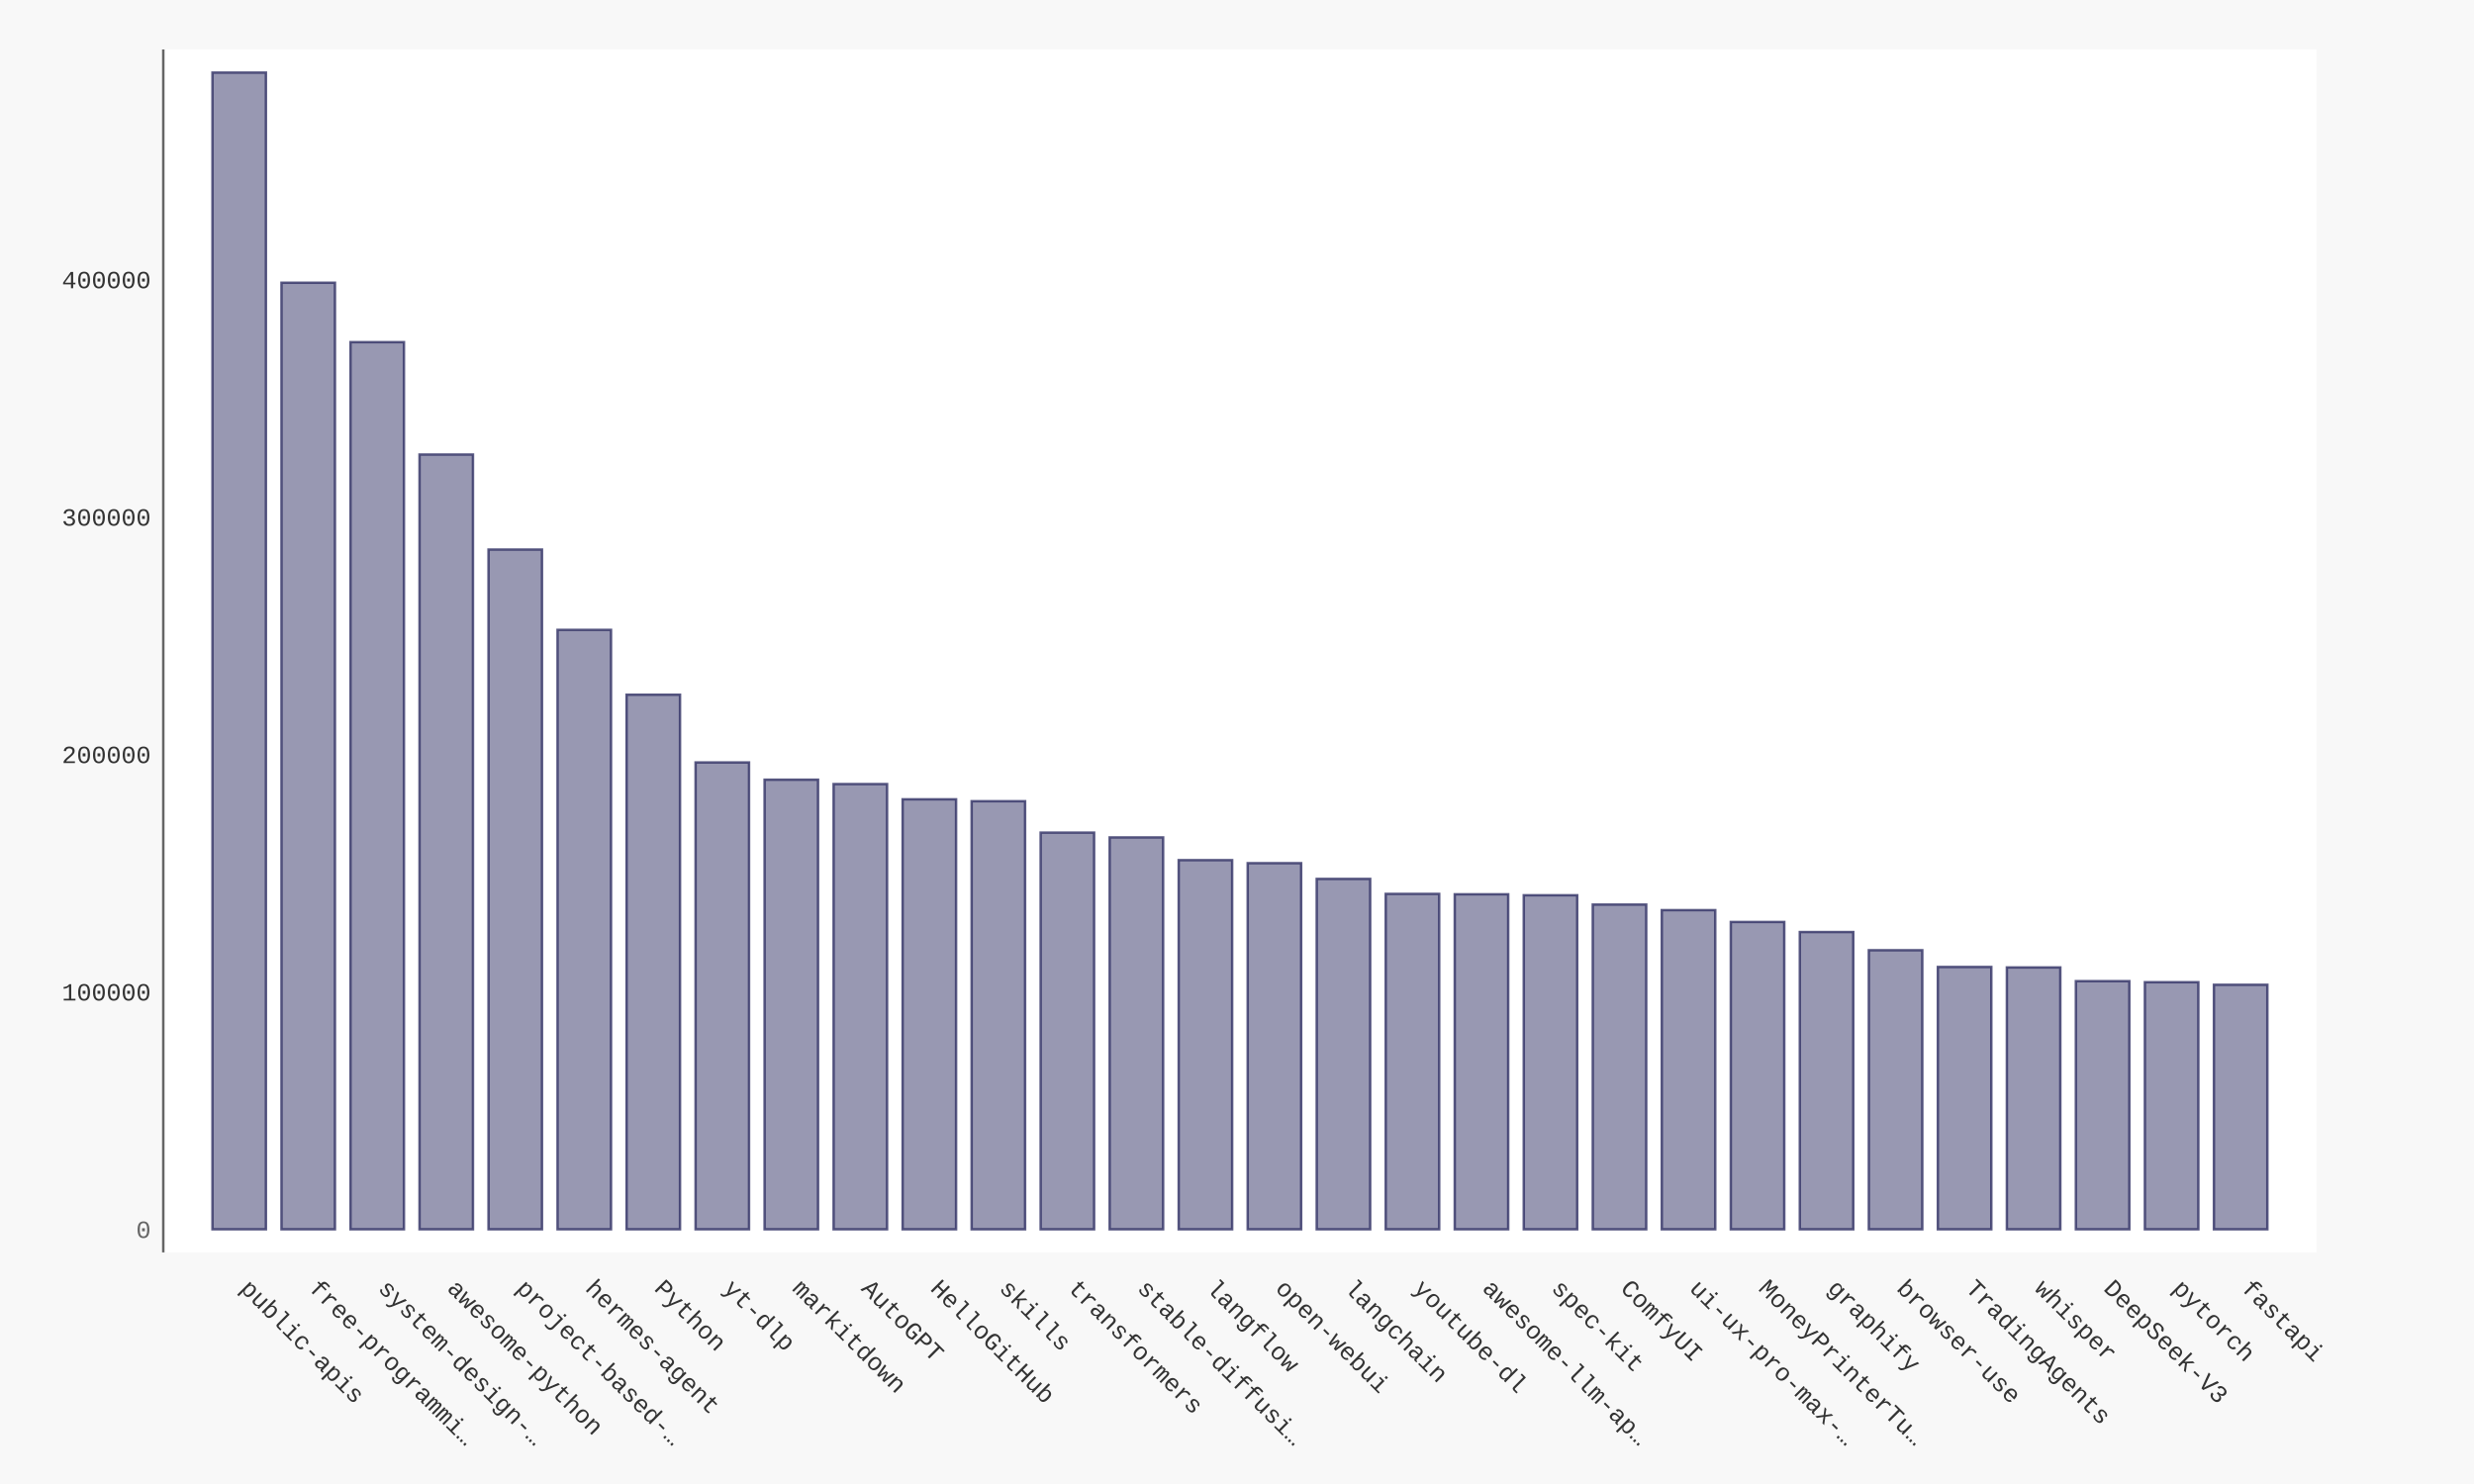
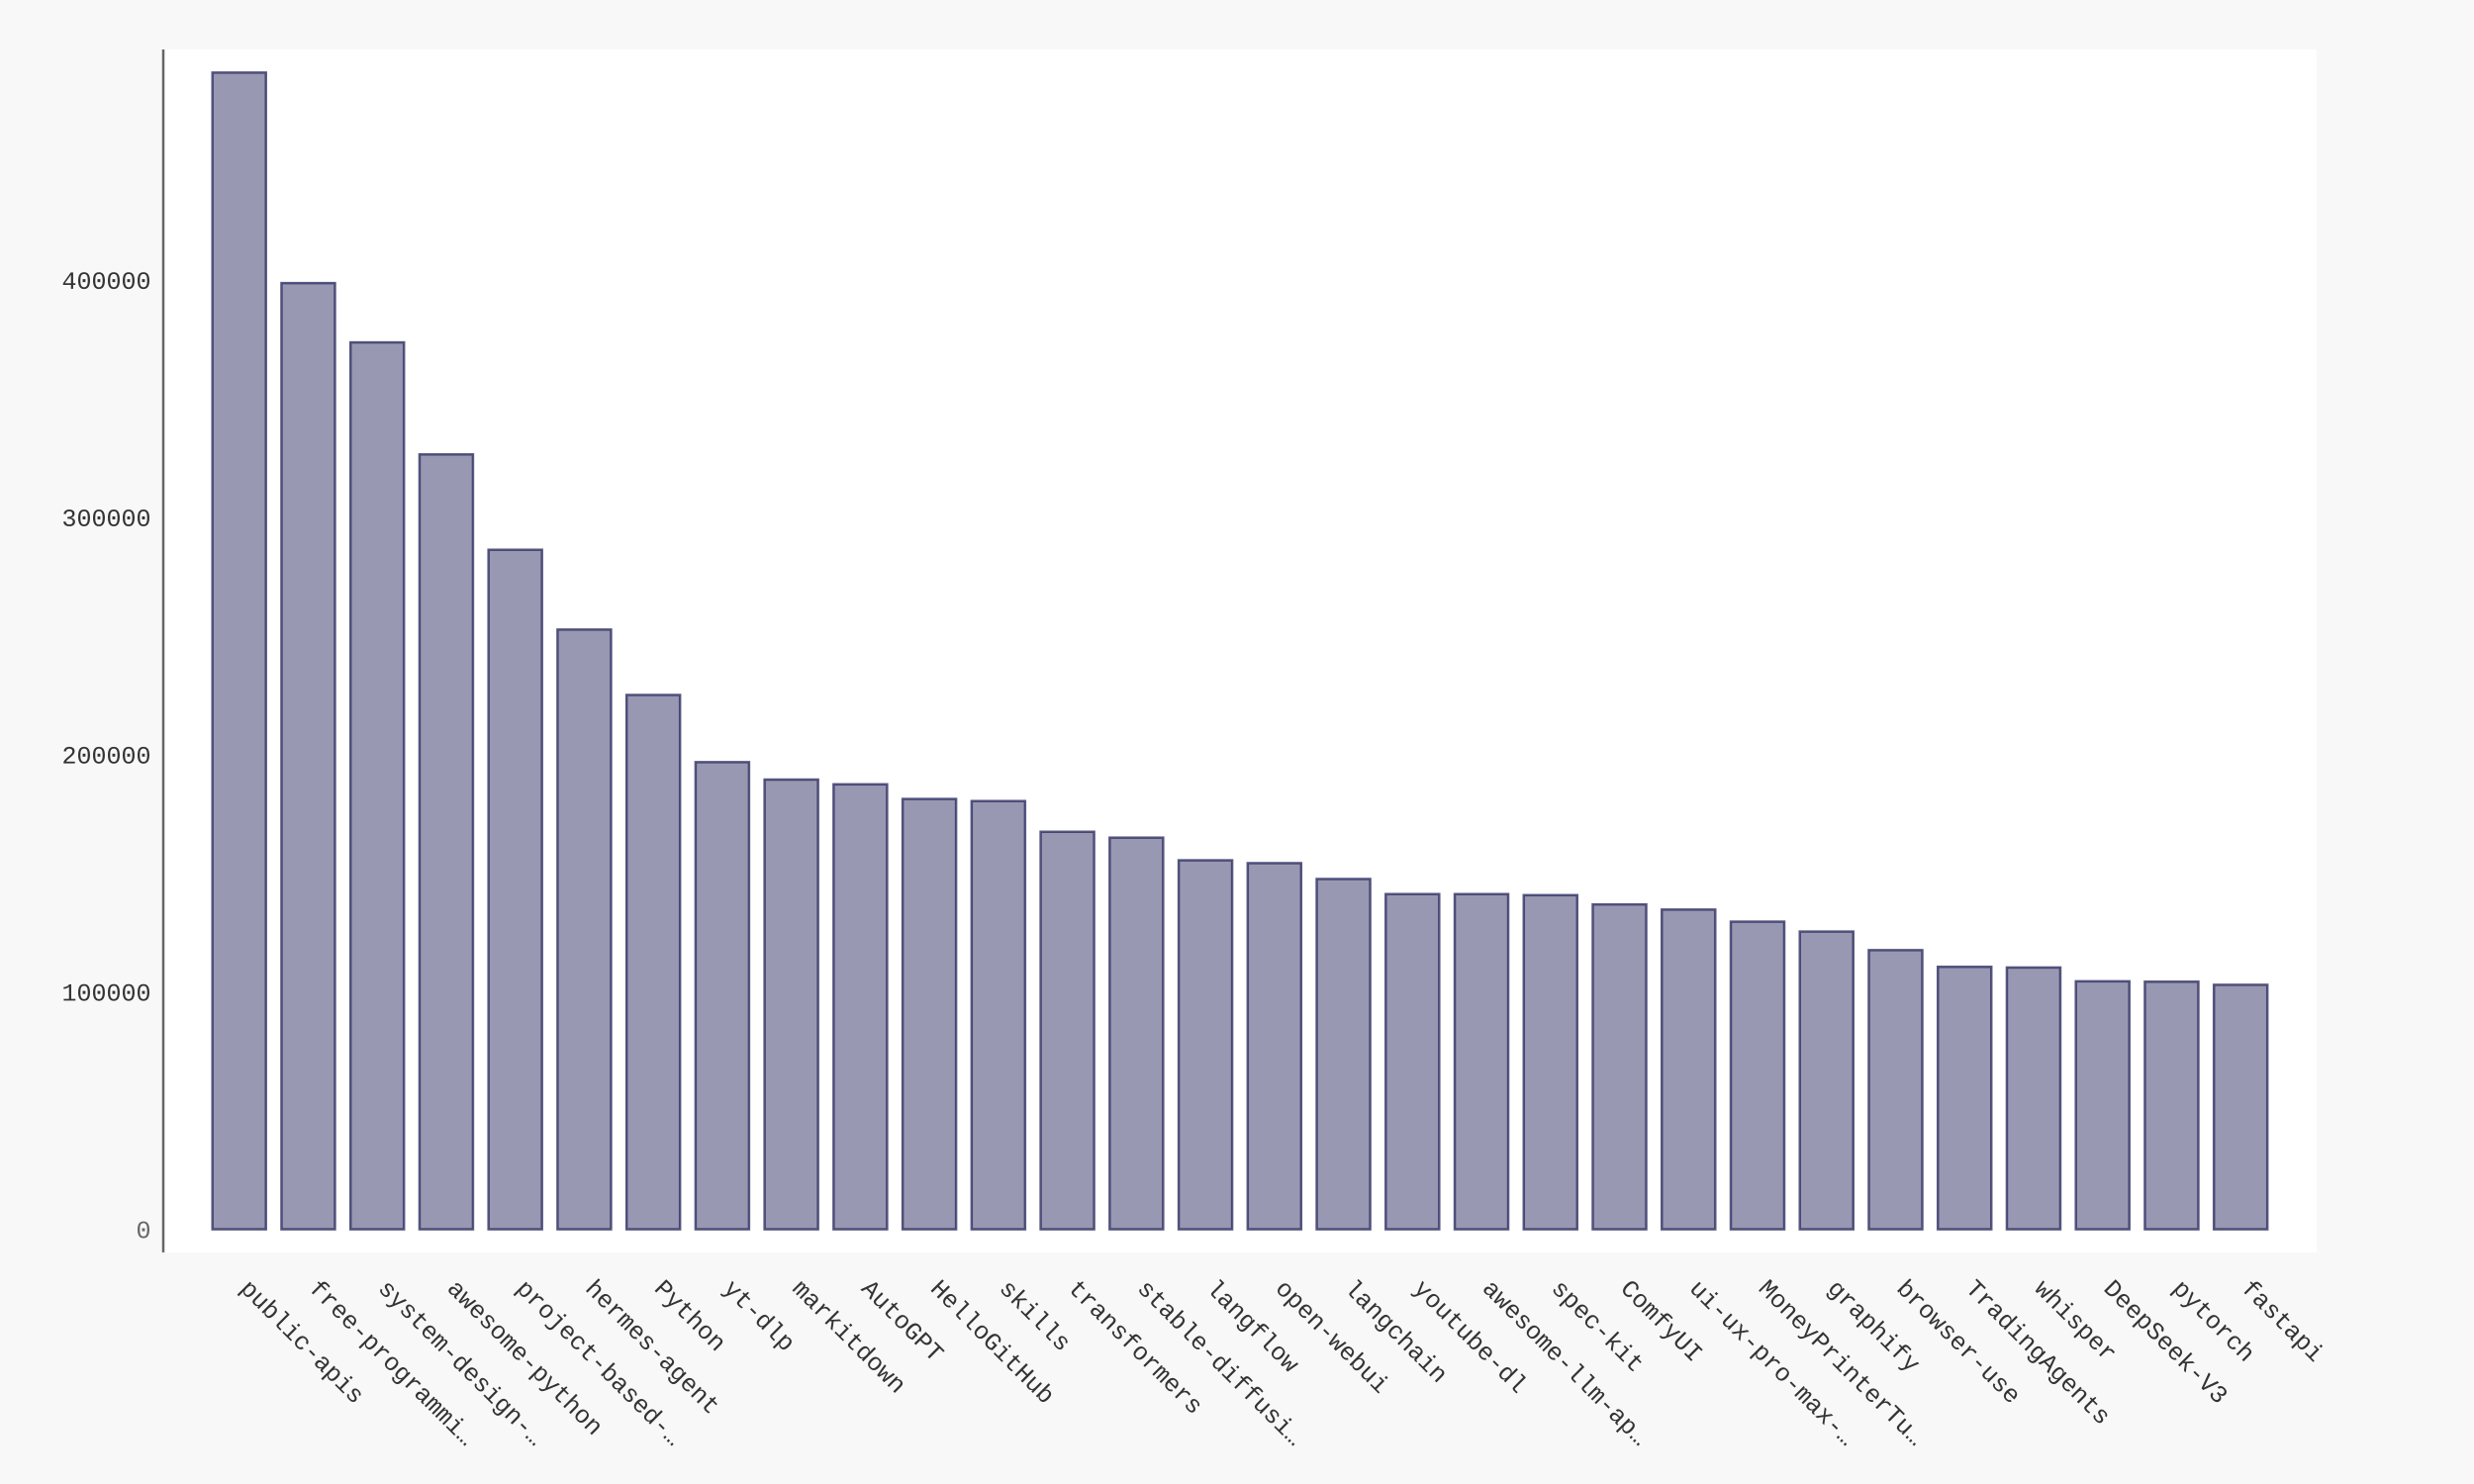
- <svg xmlns="http://www.w3.org/2000/svg" xmlns:xlink="http://www.w3.org/1999/xlink" id="chart-df4286bb-cca8-48e9-a6b9-6beffc24febc" class="pygal-chart" viewBox="0 0 1000 600">
+ <svg xmlns="http://www.w3.org/2000/svg" xmlns:xlink="http://www.w3.org/1999/xlink" id="chart-226286f1-619c-4999-908a-bc67945480d9" class="pygal-chart" viewBox="0 0 1000 600">
  <defs>
-     <style type="text/css">#chart-df4286bb-cca8-48e9-a6b9-6beffc24febc{-webkit-user-select:none;-webkit-font-smoothing:antialiased;font-family:Consolas,"Liberation Mono",Menlo,Courier,monospace}#chart-df4286bb-cca8-48e9-a6b9-6beffc24febc .title{font-family:Consolas,"Liberation Mono",Menlo,Courier,monospace;font-size:16px}#chart-df4286bb-cca8-48e9-a6b9-6beffc24febc .legends .legend text{font-family:Consolas,"Liberation Mono",Menlo,Courier,monospace;font-size:14px}#chart-df4286bb-cca8-48e9-a6b9-6beffc24febc .axis text{font-family:Consolas,"Liberation Mono",Menlo,Courier,monospace;font-size:10px}#chart-df4286bb-cca8-48e9-a6b9-6beffc24febc .axis text.major{font-family:Consolas,"Liberation Mono",Menlo,Courier,monospace;font-size:10px}#chart-df4286bb-cca8-48e9-a6b9-6beffc24febc .text-overlay text.value{font-family:Consolas,"Liberation Mono",Menlo,Courier,monospace;font-size:16px}#chart-df4286bb-cca8-48e9-a6b9-6beffc24febc .text-overlay text.label{font-family:Consolas,"Liberation Mono",Menlo,Courier,monospace;font-size:10px}#chart-df4286bb-cca8-48e9-a6b9-6beffc24febc .tooltip{font-family:Consolas,"Liberation Mono",Menlo,Courier,monospace;font-size:14px}#chart-df4286bb-cca8-48e9-a6b9-6beffc24febc text.no_data{font-family:Consolas,"Liberation Mono",Menlo,Courier,monospace;font-size:64px}
- #chart-df4286bb-cca8-48e9-a6b9-6beffc24febc{background-color:#f8f8f8}#chart-df4286bb-cca8-48e9-a6b9-6beffc24febc path,#chart-df4286bb-cca8-48e9-a6b9-6beffc24febc line,#chart-df4286bb-cca8-48e9-a6b9-6beffc24febc rect,#chart-df4286bb-cca8-48e9-a6b9-6beffc24febc circle{-webkit-transition:250ms ease-in;-moz-transition:250ms ease-in;transition:250ms ease-in}#chart-df4286bb-cca8-48e9-a6b9-6beffc24febc .graph &gt; .background{fill:#f8f8f8}#chart-df4286bb-cca8-48e9-a6b9-6beffc24febc .plot &gt; .background{fill:#ffffff}#chart-df4286bb-cca8-48e9-a6b9-6beffc24febc .graph{fill:#333}#chart-df4286bb-cca8-48e9-a6b9-6beffc24febc text.no_data{fill:#666}#chart-df4286bb-cca8-48e9-a6b9-6beffc24febc .title{fill:#666}#chart-df4286bb-cca8-48e9-a6b9-6beffc24febc .legends .legend text{fill:#333}#chart-df4286bb-cca8-48e9-a6b9-6beffc24febc .legends .legend:hover text{fill:#666}#chart-df4286bb-cca8-48e9-a6b9-6beffc24febc .axis .line{stroke:#666}#chart-df4286bb-cca8-48e9-a6b9-6beffc24febc .axis .guide.line{stroke:rgba(0,0,0,0.5)}#chart-df4286bb-cca8-48e9-a6b9-6beffc24febc .axis .major.line{stroke:#333}#chart-df4286bb-cca8-48e9-a6b9-6beffc24febc .axis text.major{fill:#666}#chart-df4286bb-cca8-48e9-a6b9-6beffc24febc .axis.y .guides:hover .guide.line,#chart-df4286bb-cca8-48e9-a6b9-6beffc24febc .line-graph .axis.x .guides:hover .guide.line,#chart-df4286bb-cca8-48e9-a6b9-6beffc24febc .stackedline-graph .axis.x .guides:hover .guide.line,#chart-df4286bb-cca8-48e9-a6b9-6beffc24febc .xy-graph .axis.x .guides:hover .guide.line{stroke:#666}#chart-df4286bb-cca8-48e9-a6b9-6beffc24febc .axis .guides:hover text{fill:#666}#chart-df4286bb-cca8-48e9-a6b9-6beffc24febc .reactive{fill-opacity:.5;stroke-opacity:.8;stroke-width:1}#chart-df4286bb-cca8-48e9-a6b9-6beffc24febc .ci{stroke:#333}#chart-df4286bb-cca8-48e9-a6b9-6beffc24febc .reactive.active,#chart-df4286bb-cca8-48e9-a6b9-6beffc24febc .active .reactive{fill-opacity:.9;stroke-opacity:.9;stroke-width:4}#chart-df4286bb-cca8-48e9-a6b9-6beffc24febc .ci .reactive.active{stroke-width:1.5}#chart-df4286bb-cca8-48e9-a6b9-6beffc24febc .series text{fill:#666}#chart-df4286bb-cca8-48e9-a6b9-6beffc24febc .tooltip rect{fill:#ffffff;stroke:#666;-webkit-transition:opacity 250ms ease-in;-moz-transition:opacity 250ms ease-in;transition:opacity 250ms ease-in}#chart-df4286bb-cca8-48e9-a6b9-6beffc24febc .tooltip .label{fill:#333}#chart-df4286bb-cca8-48e9-a6b9-6beffc24febc .tooltip .label{fill:#333}#chart-df4286bb-cca8-48e9-a6b9-6beffc24febc .tooltip .legend{font-size:.8em;fill:rgba(0,0,0,0.5)}#chart-df4286bb-cca8-48e9-a6b9-6beffc24febc .tooltip .x_label{font-size:.6em;fill:#666}#chart-df4286bb-cca8-48e9-a6b9-6beffc24febc .tooltip .xlink{font-size:.5em;text-decoration:underline}#chart-df4286bb-cca8-48e9-a6b9-6beffc24febc .tooltip .value{font-size:1.5em}#chart-df4286bb-cca8-48e9-a6b9-6beffc24febc .bound{font-size:.5em}#chart-df4286bb-cca8-48e9-a6b9-6beffc24febc .max-value{font-size:.75em;fill:rgba(0,0,0,0.5)}#chart-df4286bb-cca8-48e9-a6b9-6beffc24febc .map-element{fill:#ffffff;stroke:rgba(0,0,0,0.5) !important}#chart-df4286bb-cca8-48e9-a6b9-6beffc24febc .map-element .reactive{fill-opacity:inherit;stroke-opacity:inherit}#chart-df4286bb-cca8-48e9-a6b9-6beffc24febc .color-0,#chart-df4286bb-cca8-48e9-a6b9-6beffc24febc .color-0 a:visited{stroke:#333366;fill:#333366}#chart-df4286bb-cca8-48e9-a6b9-6beffc24febc .text-overlay .color-0 text{fill:black}
- #chart-df4286bb-cca8-48e9-a6b9-6beffc24febc text.no_data{text-anchor:middle}#chart-df4286bb-cca8-48e9-a6b9-6beffc24febc .guide.line{fill:none}#chart-df4286bb-cca8-48e9-a6b9-6beffc24febc .centered{text-anchor:middle}#chart-df4286bb-cca8-48e9-a6b9-6beffc24febc .title{text-anchor:middle}#chart-df4286bb-cca8-48e9-a6b9-6beffc24febc .legends .legend text{fill-opacity:1}#chart-df4286bb-cca8-48e9-a6b9-6beffc24febc .axis.x text{text-anchor:middle}#chart-df4286bb-cca8-48e9-a6b9-6beffc24febc .axis.x:not(.web) text[transform]{text-anchor:start}#chart-df4286bb-cca8-48e9-a6b9-6beffc24febc .axis.x:not(.web) text[transform].backwards{text-anchor:end}#chart-df4286bb-cca8-48e9-a6b9-6beffc24febc .axis.y text{text-anchor:end}#chart-df4286bb-cca8-48e9-a6b9-6beffc24febc .axis.y text[transform].backwards{text-anchor:start}#chart-df4286bb-cca8-48e9-a6b9-6beffc24febc .axis.y2 text{text-anchor:start}#chart-df4286bb-cca8-48e9-a6b9-6beffc24febc .axis.y2 text[transform].backwards{text-anchor:end}#chart-df4286bb-cca8-48e9-a6b9-6beffc24febc .axis .guide.line{stroke-dasharray:4,4;stroke:black}#chart-df4286bb-cca8-48e9-a6b9-6beffc24febc .axis .major.guide.line{stroke-dasharray:6,6;stroke:black}#chart-df4286bb-cca8-48e9-a6b9-6beffc24febc .horizontal .axis.y .guide.line,#chart-df4286bb-cca8-48e9-a6b9-6beffc24febc .horizontal .axis.y2 .guide.line,#chart-df4286bb-cca8-48e9-a6b9-6beffc24febc .vertical .axis.x .guide.line{opacity:0}#chart-df4286bb-cca8-48e9-a6b9-6beffc24febc .horizontal .axis.always_show .guide.line,#chart-df4286bb-cca8-48e9-a6b9-6beffc24febc .vertical .axis.always_show .guide.line{opacity:1 !important}#chart-df4286bb-cca8-48e9-a6b9-6beffc24febc .axis.y .guides:hover .guide.line,#chart-df4286bb-cca8-48e9-a6b9-6beffc24febc .axis.y2 .guides:hover .guide.line,#chart-df4286bb-cca8-48e9-a6b9-6beffc24febc .axis.x .guides:hover .guide.line{opacity:1}#chart-df4286bb-cca8-48e9-a6b9-6beffc24febc .axis .guides:hover text{opacity:1}#chart-df4286bb-cca8-48e9-a6b9-6beffc24febc .nofill{fill:none}#chart-df4286bb-cca8-48e9-a6b9-6beffc24febc .subtle-fill{fill-opacity:.2}#chart-df4286bb-cca8-48e9-a6b9-6beffc24febc .dot{stroke-width:1px;fill-opacity:1;stroke-opacity:1}#chart-df4286bb-cca8-48e9-a6b9-6beffc24febc .dot.active{stroke-width:5px}#chart-df4286bb-cca8-48e9-a6b9-6beffc24febc .dot.negative{fill:transparent}#chart-df4286bb-cca8-48e9-a6b9-6beffc24febc text,#chart-df4286bb-cca8-48e9-a6b9-6beffc24febc tspan{stroke:none !important}#chart-df4286bb-cca8-48e9-a6b9-6beffc24febc .series text.active{opacity:1}#chart-df4286bb-cca8-48e9-a6b9-6beffc24febc .tooltip rect{fill-opacity:.95;stroke-width:.5}#chart-df4286bb-cca8-48e9-a6b9-6beffc24febc .tooltip text{fill-opacity:1}#chart-df4286bb-cca8-48e9-a6b9-6beffc24febc .showable{visibility:hidden}#chart-df4286bb-cca8-48e9-a6b9-6beffc24febc .showable.shown{visibility:visible}#chart-df4286bb-cca8-48e9-a6b9-6beffc24febc .gauge-background{fill:rgba(229,229,229,1);stroke:none}#chart-df4286bb-cca8-48e9-a6b9-6beffc24febc .bg-lines{stroke:#f8f8f8;stroke-width:2px}</style>
+     <style type="text/css">#chart-226286f1-619c-4999-908a-bc67945480d9{-webkit-user-select:none;-webkit-font-smoothing:antialiased;font-family:Consolas,"Liberation Mono",Menlo,Courier,monospace}#chart-226286f1-619c-4999-908a-bc67945480d9 .title{font-family:Consolas,"Liberation Mono",Menlo,Courier,monospace;font-size:16px}#chart-226286f1-619c-4999-908a-bc67945480d9 .legends .legend text{font-family:Consolas,"Liberation Mono",Menlo,Courier,monospace;font-size:14px}#chart-226286f1-619c-4999-908a-bc67945480d9 .axis text{font-family:Consolas,"Liberation Mono",Menlo,Courier,monospace;font-size:10px}#chart-226286f1-619c-4999-908a-bc67945480d9 .axis text.major{font-family:Consolas,"Liberation Mono",Menlo,Courier,monospace;font-size:10px}#chart-226286f1-619c-4999-908a-bc67945480d9 .text-overlay text.value{font-family:Consolas,"Liberation Mono",Menlo,Courier,monospace;font-size:16px}#chart-226286f1-619c-4999-908a-bc67945480d9 .text-overlay text.label{font-family:Consolas,"Liberation Mono",Menlo,Courier,monospace;font-size:10px}#chart-226286f1-619c-4999-908a-bc67945480d9 .tooltip{font-family:Consolas,"Liberation Mono",Menlo,Courier,monospace;font-size:14px}#chart-226286f1-619c-4999-908a-bc67945480d9 text.no_data{font-family:Consolas,"Liberation Mono",Menlo,Courier,monospace;font-size:64px}
+ #chart-226286f1-619c-4999-908a-bc67945480d9{background-color:#f8f8f8}#chart-226286f1-619c-4999-908a-bc67945480d9 path,#chart-226286f1-619c-4999-908a-bc67945480d9 line,#chart-226286f1-619c-4999-908a-bc67945480d9 rect,#chart-226286f1-619c-4999-908a-bc67945480d9 circle{-webkit-transition:250ms ease-in;-moz-transition:250ms ease-in;transition:250ms ease-in}#chart-226286f1-619c-4999-908a-bc67945480d9 .graph &gt; .background{fill:#f8f8f8}#chart-226286f1-619c-4999-908a-bc67945480d9 .plot &gt; .background{fill:#ffffff}#chart-226286f1-619c-4999-908a-bc67945480d9 .graph{fill:#333}#chart-226286f1-619c-4999-908a-bc67945480d9 text.no_data{fill:#666}#chart-226286f1-619c-4999-908a-bc67945480d9 .title{fill:#666}#chart-226286f1-619c-4999-908a-bc67945480d9 .legends .legend text{fill:#333}#chart-226286f1-619c-4999-908a-bc67945480d9 .legends .legend:hover text{fill:#666}#chart-226286f1-619c-4999-908a-bc67945480d9 .axis .line{stroke:#666}#chart-226286f1-619c-4999-908a-bc67945480d9 .axis .guide.line{stroke:rgba(0,0,0,0.5)}#chart-226286f1-619c-4999-908a-bc67945480d9 .axis .major.line{stroke:#333}#chart-226286f1-619c-4999-908a-bc67945480d9 .axis text.major{fill:#666}#chart-226286f1-619c-4999-908a-bc67945480d9 .axis.y .guides:hover .guide.line,#chart-226286f1-619c-4999-908a-bc67945480d9 .line-graph .axis.x .guides:hover .guide.line,#chart-226286f1-619c-4999-908a-bc67945480d9 .stackedline-graph .axis.x .guides:hover .guide.line,#chart-226286f1-619c-4999-908a-bc67945480d9 .xy-graph .axis.x .guides:hover .guide.line{stroke:#666}#chart-226286f1-619c-4999-908a-bc67945480d9 .axis .guides:hover text{fill:#666}#chart-226286f1-619c-4999-908a-bc67945480d9 .reactive{fill-opacity:.5;stroke-opacity:.8;stroke-width:1}#chart-226286f1-619c-4999-908a-bc67945480d9 .ci{stroke:#333}#chart-226286f1-619c-4999-908a-bc67945480d9 .reactive.active,#chart-226286f1-619c-4999-908a-bc67945480d9 .active .reactive{fill-opacity:.9;stroke-opacity:.9;stroke-width:4}#chart-226286f1-619c-4999-908a-bc67945480d9 .ci .reactive.active{stroke-width:1.5}#chart-226286f1-619c-4999-908a-bc67945480d9 .series text{fill:#666}#chart-226286f1-619c-4999-908a-bc67945480d9 .tooltip rect{fill:#ffffff;stroke:#666;-webkit-transition:opacity 250ms ease-in;-moz-transition:opacity 250ms ease-in;transition:opacity 250ms ease-in}#chart-226286f1-619c-4999-908a-bc67945480d9 .tooltip .label{fill:#333}#chart-226286f1-619c-4999-908a-bc67945480d9 .tooltip .label{fill:#333}#chart-226286f1-619c-4999-908a-bc67945480d9 .tooltip .legend{font-size:.8em;fill:rgba(0,0,0,0.5)}#chart-226286f1-619c-4999-908a-bc67945480d9 .tooltip .x_label{font-size:.6em;fill:#666}#chart-226286f1-619c-4999-908a-bc67945480d9 .tooltip .xlink{font-size:.5em;text-decoration:underline}#chart-226286f1-619c-4999-908a-bc67945480d9 .tooltip .value{font-size:1.5em}#chart-226286f1-619c-4999-908a-bc67945480d9 .bound{font-size:.5em}#chart-226286f1-619c-4999-908a-bc67945480d9 .max-value{font-size:.75em;fill:rgba(0,0,0,0.5)}#chart-226286f1-619c-4999-908a-bc67945480d9 .map-element{fill:#ffffff;stroke:rgba(0,0,0,0.5) !important}#chart-226286f1-619c-4999-908a-bc67945480d9 .map-element .reactive{fill-opacity:inherit;stroke-opacity:inherit}#chart-226286f1-619c-4999-908a-bc67945480d9 .color-0,#chart-226286f1-619c-4999-908a-bc67945480d9 .color-0 a:visited{stroke:#333366;fill:#333366}#chart-226286f1-619c-4999-908a-bc67945480d9 .text-overlay .color-0 text{fill:black}
+ #chart-226286f1-619c-4999-908a-bc67945480d9 text.no_data{text-anchor:middle}#chart-226286f1-619c-4999-908a-bc67945480d9 .guide.line{fill:none}#chart-226286f1-619c-4999-908a-bc67945480d9 .centered{text-anchor:middle}#chart-226286f1-619c-4999-908a-bc67945480d9 .title{text-anchor:middle}#chart-226286f1-619c-4999-908a-bc67945480d9 .legends .legend text{fill-opacity:1}#chart-226286f1-619c-4999-908a-bc67945480d9 .axis.x text{text-anchor:middle}#chart-226286f1-619c-4999-908a-bc67945480d9 .axis.x:not(.web) text[transform]{text-anchor:start}#chart-226286f1-619c-4999-908a-bc67945480d9 .axis.x:not(.web) text[transform].backwards{text-anchor:end}#chart-226286f1-619c-4999-908a-bc67945480d9 .axis.y text{text-anchor:end}#chart-226286f1-619c-4999-908a-bc67945480d9 .axis.y text[transform].backwards{text-anchor:start}#chart-226286f1-619c-4999-908a-bc67945480d9 .axis.y2 text{text-anchor:start}#chart-226286f1-619c-4999-908a-bc67945480d9 .axis.y2 text[transform].backwards{text-anchor:end}#chart-226286f1-619c-4999-908a-bc67945480d9 .axis .guide.line{stroke-dasharray:4,4;stroke:black}#chart-226286f1-619c-4999-908a-bc67945480d9 .axis .major.guide.line{stroke-dasharray:6,6;stroke:black}#chart-226286f1-619c-4999-908a-bc67945480d9 .horizontal .axis.y .guide.line,#chart-226286f1-619c-4999-908a-bc67945480d9 .horizontal .axis.y2 .guide.line,#chart-226286f1-619c-4999-908a-bc67945480d9 .vertical .axis.x .guide.line{opacity:0}#chart-226286f1-619c-4999-908a-bc67945480d9 .horizontal .axis.always_show .guide.line,#chart-226286f1-619c-4999-908a-bc67945480d9 .vertical .axis.always_show .guide.line{opacity:1 !important}#chart-226286f1-619c-4999-908a-bc67945480d9 .axis.y .guides:hover .guide.line,#chart-226286f1-619c-4999-908a-bc67945480d9 .axis.y2 .guides:hover .guide.line,#chart-226286f1-619c-4999-908a-bc67945480d9 .axis.x .guides:hover .guide.line{opacity:1}#chart-226286f1-619c-4999-908a-bc67945480d9 .axis .guides:hover text{opacity:1}#chart-226286f1-619c-4999-908a-bc67945480d9 .nofill{fill:none}#chart-226286f1-619c-4999-908a-bc67945480d9 .subtle-fill{fill-opacity:.2}#chart-226286f1-619c-4999-908a-bc67945480d9 .dot{stroke-width:1px;fill-opacity:1;stroke-opacity:1}#chart-226286f1-619c-4999-908a-bc67945480d9 .dot.active{stroke-width:5px}#chart-226286f1-619c-4999-908a-bc67945480d9 .dot.negative{fill:transparent}#chart-226286f1-619c-4999-908a-bc67945480d9 text,#chart-226286f1-619c-4999-908a-bc67945480d9 tspan{stroke:none !important}#chart-226286f1-619c-4999-908a-bc67945480d9 .series text.active{opacity:1}#chart-226286f1-619c-4999-908a-bc67945480d9 .tooltip rect{fill-opacity:.95;stroke-width:.5}#chart-226286f1-619c-4999-908a-bc67945480d9 .tooltip text{fill-opacity:1}#chart-226286f1-619c-4999-908a-bc67945480d9 .showable{visibility:hidden}#chart-226286f1-619c-4999-908a-bc67945480d9 .showable.shown{visibility:visible}#chart-226286f1-619c-4999-908a-bc67945480d9 .gauge-background{fill:rgba(229,229,229,1);stroke:none}#chart-226286f1-619c-4999-908a-bc67945480d9 .bg-lines{stroke:#f8f8f8;stroke-width:2px}</style>
  </defs>
  <g class="graph bar-graph vertical">
    <rect x="0" y="0" width="1000" height="600" class="background" />
    <g transform="translate(66, 20)" class="plot">
      <rect x="0" y="0" width="870.36" height="486.36" class="background" />
      <g class="axis y">
        <g class="guides">
          <text x="-5" y="480.507" class="major">0</text>
        </g>
        <g class="guides">
-           <text x="-5" y="384.513" class="">100000</text>
-         </g>
-         <g class="guides">
-           <text x="-5" y="288.519" class="">200000</text>
-         </g>
-         <g class="guides">
-           <text x="-5" y="192.525" class="">300000</text>
-         </g>
-         <g class="guides">
-           <text x="-5" y="96.531" class="">400000</text>
+           <text x="-5" y="384.571" class="">100000</text>
+         </g>
+         <g class="guides">
+           <text x="-5" y="288.635" class="">200000</text>
+         </g>
+         <g class="guides">
+           <text x="-5" y="192.698" class="">300000</text>
+         </g>
+         <g class="guides">
+           <text x="-5" y="96.762" class="">400000</text>
        </g>
      </g>
      <g class="axis x">
        <path d="M0 0 v486.36" class="line" />
        <g class="guides">
          <path d="M30.686 0 v486.36" class="guide line" />
          <text x="30.686" y="501.36" class="" transform="rotate(45 30.68578 501.3604)">public-apis</text>
        </g>
        <g class="guides">
          <path d="M58.582 0 v486.36" class="guide line" />
          <text x="58.582" y="501.36" class="" transform="rotate(45 58.58195 501.3604)">free-programmi…</text>
        </g>
        <g class="guides">
          <path d="M86.478 0 v486.36" class="guide line" />
          <text x="86.478" y="501.36" class="" transform="rotate(45 86.47812 501.3604)">system-design-…</text>
        </g>
        <g class="guides">
          <path d="M114.374 0 v486.36" class="guide line" />
          <text x="114.374" y="501.36" class="" transform="rotate(45 114.3743 501.3604)">awesome-python</text>
        </g>
        <g class="guides">
          <path d="M142.27 0 v486.36" class="guide line" />
          <text x="142.27" y="501.36" class="" transform="rotate(45 142.2704 501.3604)">project-based-…</text>
        </g>
        <g class="guides">
          <path d="M170.167 0 v486.36" class="guide line" />
          <text x="170.167" y="501.36" class="" transform="rotate(45 170.1666 501.3604)">hermes-agent</text>
        </g>
        <g class="guides">
          <path d="M198.063 0 v486.36" class="guide line" />
          <text x="198.063" y="501.36" class="" transform="rotate(45 198.0628 501.3604)">Python</text>
        </g>
        <g class="guides">
          <path d="M225.959 0 v486.36" class="guide line" />
          <text x="225.959" y="501.36" class="" transform="rotate(45 225.9589 501.3604)">yt-dlp</text>
        </g>
        <g class="guides">
          <path d="M253.855 0 v486.36" class="guide line" />
          <text x="253.855" y="501.36" class="" transform="rotate(45 253.8551 501.3604)">markitdown</text>
        </g>
        <g class="guides">
          <path d="M281.751 0 v486.36" class="guide line" />
          <text x="281.751" y="501.36" class="" transform="rotate(45 281.7513 501.3604)">AutoGPT</text>
        </g>
        <g class="guides">
          <path d="M309.647 0 v486.36" class="guide line" />
          <text x="309.647" y="501.36" class="" transform="rotate(45 309.6474 501.3604)">HelloGitHub</text>
        </g>
        <g class="guides">
          <path d="M337.544 0 v486.36" class="guide line" />
          <text x="337.544" y="501.36" class="" transform="rotate(45 337.5436 501.3604)">skills</text>
        </g>
        <g class="guides">
          <path d="M365.44 0 v486.36" class="guide line" />
          <text x="365.44" y="501.36" class="" transform="rotate(45 365.4398 501.3604)">transformers</text>
        </g>
        <g class="guides">
          <path d="M393.336 0 v486.36" class="guide line" />
          <text x="393.336" y="501.36" class="" transform="rotate(45 393.3359 501.3604)">stable-diffusi…</text>
        </g>
        <g class="guides">
          <path d="M421.232 0 v486.36" class="guide line" />
          <text x="421.232" y="501.36" class="" transform="rotate(45 421.2321 501.3604)">langflow</text>
        </g>
        <g class="guides">
          <path d="M449.128 0 v486.36" class="guide line" />
          <text x="449.128" y="501.36" class="" transform="rotate(45 449.1283 501.3604)">open-webui</text>
        </g>
        <g class="guides">
          <path d="M477.024 0 v486.36" class="guide line" />
          <text x="477.024" y="501.36" class="" transform="rotate(45 477.0244 501.3604)">langchain</text>
        </g>
        <g class="guides">
          <path d="M504.921 0 v486.36" class="guide line" />
          <text x="504.921" y="501.36" class="" transform="rotate(45 504.9206 501.3604)">youtube-dl</text>
        </g>
        <g class="guides">
          <path d="M532.817 0 v486.36" class="guide line" />
          <text x="532.817" y="501.36" class="" transform="rotate(45 532.8168 501.3604)">awesome-llm-ap…</text>
        </g>
        <g class="guides">
          <path d="M560.713 0 v486.36" class="guide line" />
          <text x="560.713" y="501.36" class="" transform="rotate(45 560.7129 501.3604)">spec-kit</text>
        </g>
        <g class="guides">
          <path d="M588.609 0 v486.36" class="guide line" />
          <text x="588.609" y="501.36" class="" transform="rotate(45 588.6091 501.3604)">ComfyUI</text>
        </g>
        <g class="guides">
          <path d="M616.505 0 v486.36" class="guide line" />
          <text x="616.505" y="501.36" class="" transform="rotate(45 616.5053 501.3604)">ui-ux-pro-max-…</text>
        </g>
        <g class="guides">
          <path d="M644.401 0 v486.36" class="guide line" />
          <text x="644.401" y="501.36" class="" transform="rotate(45 644.4014 501.3604)">MoneyPrinterTu…</text>
        </g>
        <g class="guides">
          <path d="M672.298 0 v486.36" class="guide line" />
          <text x="672.298" y="501.36" class="" transform="rotate(45 672.2976 501.3604)">graphify</text>
        </g>
        <g class="guides">
          <path d="M700.194 0 v486.36" class="guide line" />
          <text x="700.194" y="501.36" class="" transform="rotate(45 700.1938 501.3604)">browser-use</text>
        </g>
        <g class="guides">
          <path d="M728.09 0 v486.36" class="guide line" />
          <text x="728.09" y="501.36" class="" transform="rotate(45 728.0899 501.3604)">TradingAgents</text>
        </g>
        <g class="guides">
          <path d="M755.986 0 v486.36" class="guide line" />
          <text x="755.986" y="501.36" class="" transform="rotate(45 755.9861 501.3604)">whisper</text>
        </g>
        <g class="guides">
          <path d="M783.882 0 v486.36" class="guide line" />
          <text x="783.882" y="501.36" class="" transform="rotate(45 783.8823 501.3604)">DeepSeek-V3</text>
        </g>
        <g class="guides">
          <path d="M811.778 0 v486.36" class="guide line" />
          <text x="811.778" y="501.36" class="" transform="rotate(45 811.7784 501.3604)">pytorch</text>
        </g>
        <g class="guides">
          <path d="M839.675 0 v486.36" class="guide line" />
          <text x="839.675" y="501.36" class="" transform="rotate(45 839.6746 501.3604)">fastapi</text>
        </g>
      </g>
      <g class="series serie-0 color-0">
        <g class="bars">
          <g class="bar">
            <a target="_blank" xlink:href="https://github.com/public-apis/public-apis">
              <rect x="19.884" y="9.353" rx="0" ry="0" width="21.603" height="467.654" class="rect reactive tooltip-trigger" />
            </a>
          </g>
          <g class="bar">
            <a target="_blank" xlink:href="https://github.com/EbookFoundation/free-programming-books">
-               <rect x="47.781" y="94.311" rx="0" ry="0" width="21.603" height="382.697" class="rect reactive tooltip-trigger" />
+               <rect x="47.781" y="94.458" rx="0" ry="0" width="21.603" height="382.549" class="rect reactive tooltip-trigger" />
            </a>
          </g>
          <g class="bar">
            <a target="_blank" xlink:href="https://github.com/donnemartin/system-design-primer">
-               <rect x="75.677" y="118.335" rx="0" ry="0" width="21.603" height="358.672" class="rect reactive tooltip-trigger" />
+               <rect x="75.677" y="118.438" rx="0" ry="0" width="21.603" height="358.57" class="rect reactive tooltip-trigger" />
            </a>
          </g>
          <g class="bar">
            <a target="_blank" xlink:href="https://github.com/vinta/awesome-python">
-               <rect x="103.573" y="163.782" rx="0" ry="0" width="21.603" height="313.226" class="rect reactive tooltip-trigger" />
+               <rect x="103.573" y="163.723" rx="0" ry="0" width="21.603" height="313.284" class="rect reactive tooltip-trigger" />
            </a>
          </g>
          <g class="bar">
            <a target="_blank" xlink:href="https://github.com/practical-tutorials/project-based-learning">
-               <rect x="131.469" y="202.199" rx="0" ry="0" width="21.603" height="274.808" class="rect reactive tooltip-trigger" />
+               <rect x="131.469" y="202.285" rx="0" ry="0" width="21.603" height="274.722" class="rect reactive tooltip-trigger" />
            </a>
          </g>
          <g class="bar">
            <a target="_blank" xlink:href="https://github.com/NousResearch/hermes-agent">
-               <rect x="159.365" y="234.666" rx="0" ry="0" width="21.603" height="242.341" class="rect reactive tooltip-trigger" />
+               <rect x="159.365" y="234.551" rx="0" ry="0" width="21.603" height="242.456" class="rect reactive tooltip-trigger" />
            </a>
          </g>
          <g class="bar">
            <a target="_blank" xlink:href="https://github.com/TheAlgorithms/Python">
-               <rect x="187.261" y="260.884" rx="0" ry="0" width="21.603" height="216.123" class="rect reactive tooltip-trigger" />
+               <rect x="187.261" y="260.986" rx="0" ry="0" width="21.603" height="216.022" class="rect reactive tooltip-trigger" />
            </a>
          </g>
          <g class="bar">
            <a target="_blank" xlink:href="https://github.com/yt-dlp/yt-dlp">
-               <rect x="215.158" y="288.272" rx="0" ry="0" width="21.603" height="188.735" class="rect reactive tooltip-trigger" />
+               <rect x="215.158" y="288.146" rx="0" ry="0" width="21.603" height="188.861" class="rect reactive tooltip-trigger" />
            </a>
          </g>
          <g class="bar">
            <a target="_blank" xlink:href="https://github.com/microsoft/markitdown">
-               <rect x="243.054" y="295.24" rx="0" ry="0" width="21.603" height="181.768" class="rect reactive tooltip-trigger" />
+               <rect x="243.054" y="295.193" rx="0" ry="0" width="21.603" height="181.815" class="rect reactive tooltip-trigger" />
            </a>
          </g>
          <g class="bar">
            <a target="_blank" xlink:href="https://github.com/Significant-Gravitas/AutoGPT">
-               <rect x="270.95" y="297.012" rx="0" ry="0" width="21.603" height="179.996" class="rect reactive tooltip-trigger" />
+               <rect x="270.95" y="297.11" rx="0" ry="0" width="21.603" height="179.897" class="rect reactive tooltip-trigger" />
            </a>
          </g>
          <g class="bar">
            <a target="_blank" xlink:href="https://github.com/521xueweihan/HelloGitHub">
-               <rect x="298.846" y="303.169" rx="0" ry="0" width="21.603" height="173.839" class="rect reactive tooltip-trigger" />
+               <rect x="298.846" y="303.039" rx="0" ry="0" width="21.603" height="173.968" class="rect reactive tooltip-trigger" />
            </a>
          </g>
          <g class="bar">
            <a target="_blank" xlink:href="https://github.com/anthropics/skills">
-               <rect x="326.742" y="303.939" rx="0" ry="0" width="21.603" height="173.069" class="rect reactive tooltip-trigger" />
+               <rect x="326.742" y="303.885" rx="0" ry="0" width="21.603" height="173.122" class="rect reactive tooltip-trigger" />
            </a>
          </g>
          <g class="bar">
            <a target="_blank" xlink:href="https://github.com/huggingface/transformers">
-               <rect x="354.638" y="316.643" rx="0" ry="0" width="21.603" height="160.365" class="rect reactive tooltip-trigger" />
+               <rect x="354.638" y="316.303" rx="0" ry="0" width="21.603" height="160.704" class="rect reactive tooltip-trigger" />
            </a>
          </g>
          <g class="bar">
            <a target="_blank" xlink:href="https://github.com/AUTOMATIC1111/stable-diffusion-webui">
-               <rect x="382.535" y="318.583" rx="0" ry="0" width="21.603" height="158.425" class="rect reactive tooltip-trigger" />
+               <rect x="382.535" y="318.673" rx="0" ry="0" width="21.603" height="158.334" class="rect reactive tooltip-trigger" />
            </a>
          </g>
          <g class="bar">
            <a target="_blank" xlink:href="https://github.com/langflow-ai/langflow">
-               <rect x="410.431" y="327.77" rx="0" ry="0" width="21.603" height="149.237" class="rect reactive tooltip-trigger" />
+               <rect x="410.431" y="327.829" rx="0" ry="0" width="21.603" height="149.178" class="rect reactive tooltip-trigger" />
            </a>
          </g>
          <g class="bar">
            <a target="_blank" xlink:href="https://github.com/open-webui/open-webui">
-               <rect x="438.327" y="328.995" rx="0" ry="0" width="21.603" height="148.012" class="rect reactive tooltip-trigger" />
+               <rect x="438.327" y="328.983" rx="0" ry="0" width="21.603" height="148.024" class="rect reactive tooltip-trigger" />
            </a>
          </g>
          <g class="bar">
            <a target="_blank" xlink:href="https://github.com/langchain-ai/langchain">
-               <rect x="466.223" y="335.361" rx="0" ry="0" width="21.603" height="141.646" class="rect reactive tooltip-trigger" />
+               <rect x="466.223" y="335.391" rx="0" ry="0" width="21.603" height="141.616" class="rect reactive tooltip-trigger" />
            </a>
          </g>
          <g class="bar">
            <a target="_blank" xlink:href="https://github.com/ytdl-org/youtube-dl">
-               <rect x="494.119" y="341.415" rx="0" ry="0" width="21.603" height="135.593" class="rect reactive tooltip-trigger" />
+               <rect x="494.119" y="341.494" rx="0" ry="0" width="21.603" height="135.513" class="rect reactive tooltip-trigger" />
            </a>
          </g>
          <g class="bar">
            <a target="_blank" xlink:href="https://github.com/Shubhamsaboo/awesome-llm-apps">
-               <rect x="522.015" y="341.571" rx="0" ry="0" width="21.603" height="135.436" class="rect reactive tooltip-trigger" />
+               <rect x="522.015" y="341.502" rx="0" ry="0" width="21.603" height="135.505" class="rect reactive tooltip-trigger" />
            </a>
          </g>
          <g class="bar">
            <a target="_blank" xlink:href="https://github.com/github/spec-kit">
-               <rect x="549.912" y="341.962" rx="0" ry="0" width="21.603" height="135.045" class="rect reactive tooltip-trigger" />
+               <rect x="549.912" y="341.926" rx="0" ry="0" width="21.603" height="135.081" class="rect reactive tooltip-trigger" />
            </a>
          </g>
          <g class="bar">
            <a target="_blank" xlink:href="https://github.com/Comfy-Org/ComfyUI">
-               <rect x="577.808" y="345.734" rx="0" ry="0" width="21.603" height="131.273" class="rect reactive tooltip-trigger" />
+               <rect x="577.808" y="345.669" rx="0" ry="0" width="21.603" height="131.339" class="rect reactive tooltip-trigger" />
            </a>
          </g>
          <g class="bar">
            <a target="_blank" xlink:href="https://github.com/nextlevelbuilder/ui-ux-pro-max-skill">
-               <rect x="605.704" y="347.98" rx="0" ry="0" width="21.603" height="129.028" class="rect reactive tooltip-trigger" />
+               <rect x="605.704" y="347.758" rx="0" ry="0" width="21.603" height="129.249" class="rect reactive tooltip-trigger" />
            </a>
          </g>
          <g class="bar">
            <a target="_blank" xlink:href="https://github.com/harry0703/MoneyPrinterTurbo">
-               <rect x="633.6" y="352.762" rx="0" ry="0" width="21.603" height="124.245" class="rect reactive tooltip-trigger" />
+               <rect x="633.6" y="352.637" rx="0" ry="0" width="21.603" height="124.37" class="rect reactive tooltip-trigger" />
            </a>
          </g>
          <g class="bar">
            <a target="_blank" xlink:href="https://github.com/Graphify-Labs/graphify">
-               <rect x="661.496" y="356.829" rx="0" ry="0" width="21.603" height="120.179" class="rect reactive tooltip-trigger" />
+               <rect x="661.496" y="356.648" rx="0" ry="0" width="21.603" height="120.359" class="rect reactive tooltip-trigger" />
            </a>
          </g>
          <g class="bar">
            <a target="_blank" xlink:href="https://github.com/browser-use/browser-use">
-               <rect x="689.392" y="364.192" rx="0" ry="0" width="21.603" height="112.815" class="rect reactive tooltip-trigger" />
+               <rect x="689.392" y="364.155" rx="0" ry="0" width="21.603" height="112.852" class="rect reactive tooltip-trigger" />
            </a>
          </g>
          <g class="bar">
            <a target="_blank" xlink:href="https://github.com/TauricResearch/TradingAgents">
-               <rect x="717.289" y="370.962" rx="0" ry="0" width="21.603" height="106.046" class="rect reactive tooltip-trigger" />
+               <rect x="717.289" y="370.907" rx="0" ry="0" width="21.603" height="106.1" class="rect reactive tooltip-trigger" />
            </a>
          </g>
          <g class="bar">
            <a target="_blank" xlink:href="https://github.com/openai/whisper">
-               <rect x="745.185" y="371.152" rx="0" ry="0" width="21.603" height="105.856" class="rect reactive tooltip-trigger" />
+               <rect x="745.185" y="371.175" rx="0" ry="0" width="21.603" height="105.832" class="rect reactive tooltip-trigger" />
            </a>
          </g>
          <g class="bar">
            <a target="_blank" xlink:href="https://github.com/deepseek-ai/DeepSeek-V3">
-               <rect x="773.081" y="376.694" rx="0" ry="0" width="21.603" height="100.313" class="rect reactive tooltip-trigger" />
+               <rect x="773.081" y="376.752" rx="0" ry="0" width="21.603" height="100.255" class="rect reactive tooltip-trigger" />
            </a>
          </g>
          <g class="bar">
            <a target="_blank" xlink:href="https://github.com/pytorch/pytorch">
-               <rect x="800.977" y="377.12" rx="0" ry="0" width="21.603" height="99.888" class="rect reactive tooltip-trigger" />
+               <rect x="800.977" y="376.915" rx="0" ry="0" width="21.603" height="100.092" class="rect reactive tooltip-trigger" />
            </a>
          </g>
          <g class="bar">
            <a target="_blank" xlink:href="https://github.com/fastapi/fastapi">
-               <rect x="828.873" y="378.167" rx="0" ry="0" width="21.603" height="98.84" class="rect reactive tooltip-trigger" />
+               <rect x="828.873" y="378.179" rx="0" ry="0" width="21.603" height="98.828" class="rect reactive tooltip-trigger" />
            </a>
          </g>
        </g>
      </g>
    </g>
    <g class="titles" />
    <g transform="translate(66, 20)" class="plot overlay">
      <g class="series serie-0 color-0" />
    </g>
    <g transform="translate(66, 20)" class="plot text-overlay">
      <g class="series serie-0 color-0" />
    </g>
    <g transform="translate(66, 20)" class="plot tooltip-overlay">
      <g transform="translate(0 0)" style="opacity: 0" class="tooltip">
        <rect rx="0" ry="0" width="0" height="0" class="tooltip-box" />
        <g class="text" />
      </g>
    </g>
  </g>
</svg>
